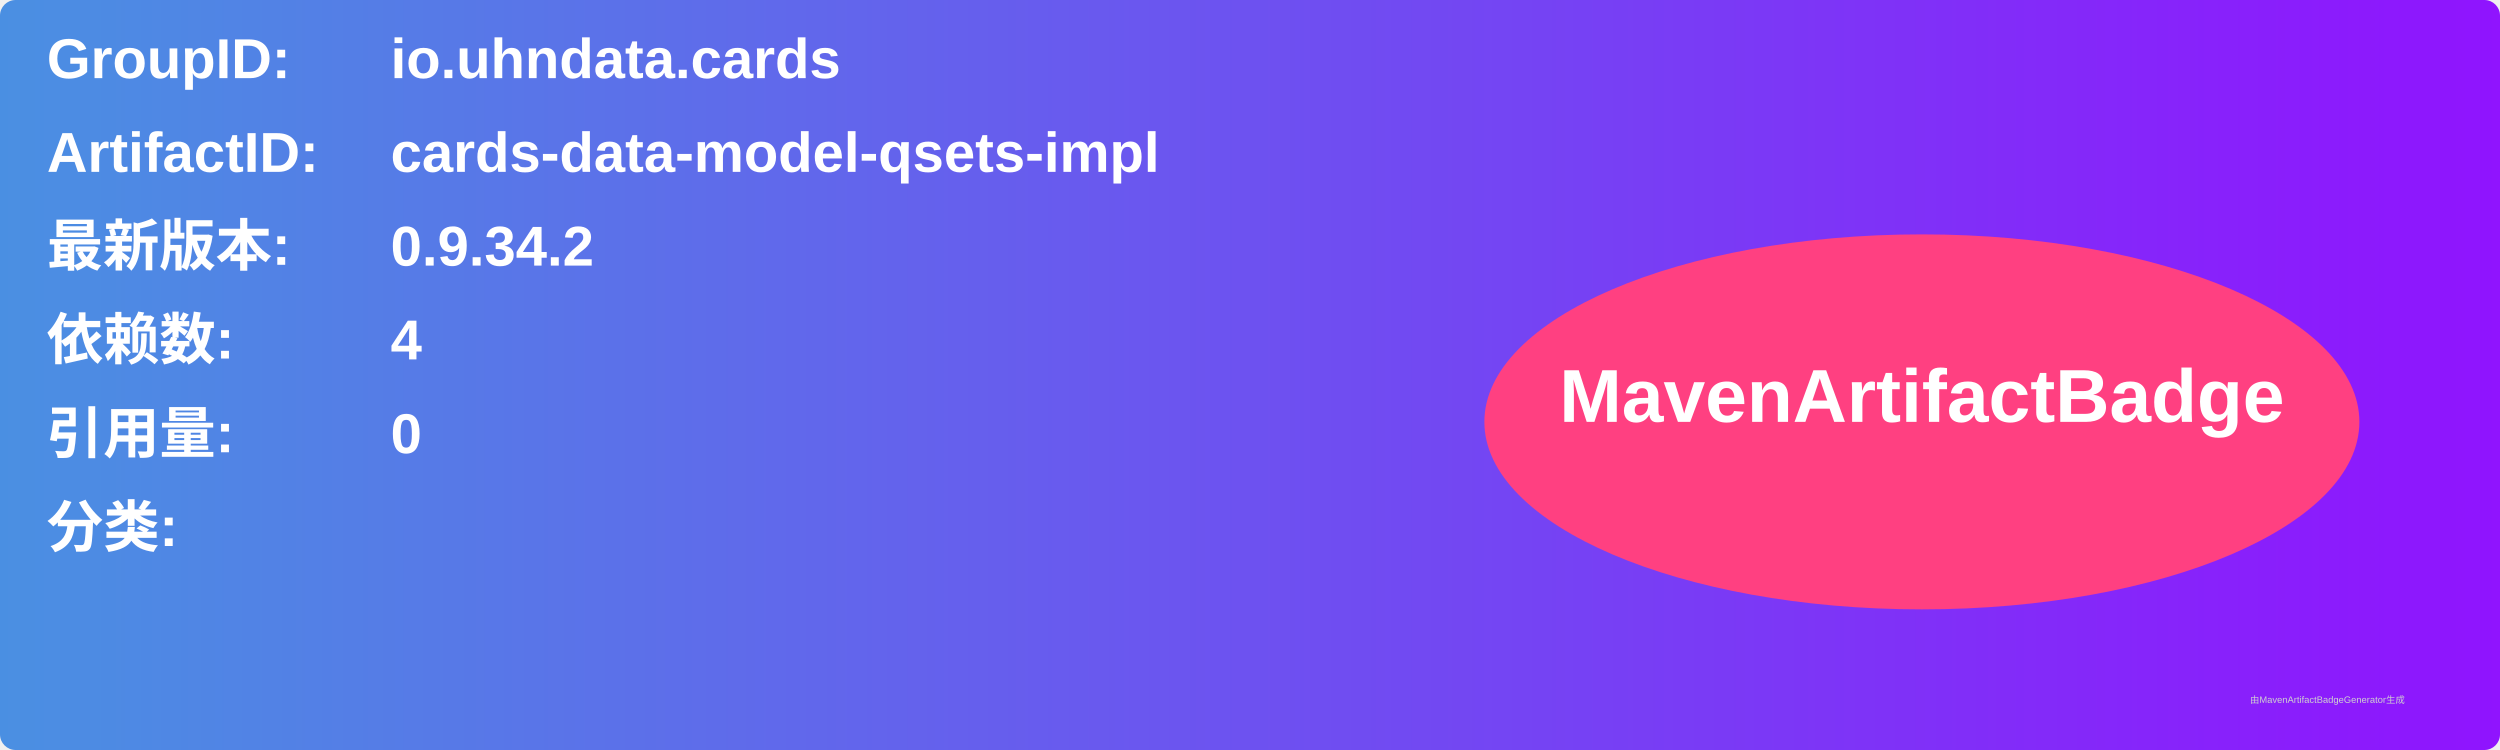
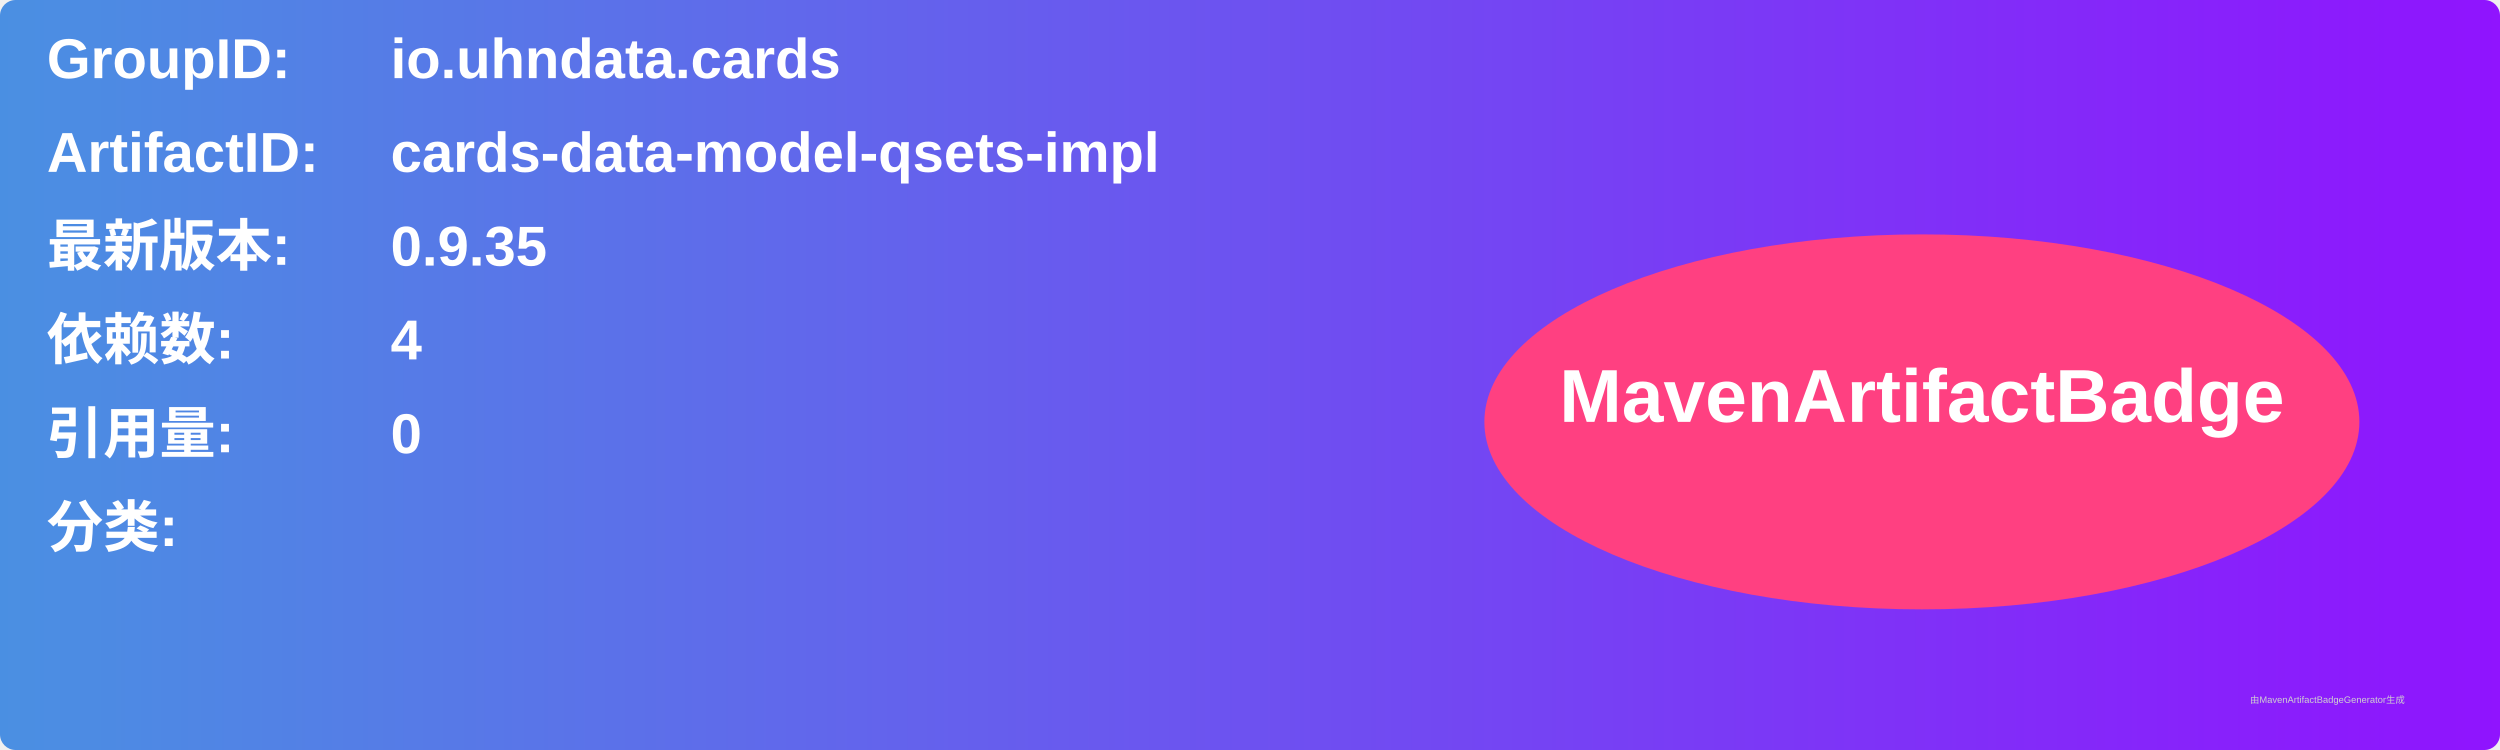
<svg xmlns="http://www.w3.org/2000/svg" width="800" height="240" viewBox="0 0 800 240">
  <linearGradient id="grad" x1="0%" y1="0%" x2="100%" y2="0%">
    <stop offset="0%" stop-color="#4a90e2" />
    <stop offset="100%" stop-color="#9013fe" />
  </linearGradient>
  <rect width="100%" height="100%" rx="5" ry="5" fill="url(#grad)" />
  <g transform="translate(15, 15)">
    <text x="0" y="10" font-family="Arial" font-size="18" fill="white" font-weight="bold" width="260">GroupID:</text>
    <text x="110" y="10" font-family="Arial" font-size="18" fill="white" font-weight="bold" width="460">io.uhndata.cards</text>
    <text x="0" y="40" font-family="Arial" font-size="18" fill="white" font-weight="bold" width="260">ArtifactID:</text>
    <text x="110" y="40" font-family="Arial" font-size="18" fill="white" font-weight="bold" width="460">cards-data-model-qsets-impl</text>
    <text x="0" y="70" font-family="Arial" font-size="18" fill="white" font-weight="bold">最新版本:</text>
    <text x="110" y="70" font-family="Arial" font-size="18" fill="white" font-weight="bold">
-       <tspan font-weight="bold">0.9.34.2</tspan>
+       <tspan font-weight="bold">0.9.35</tspan>
    </text>
    <text x="0" y="100" font-family="Arial" font-size="18" fill="white" font-weight="bold">依赖数: </text>
    <text x="110" y="100" font-family="Arial" font-size="18" fill="white">
      <tspan font-weight="bold">4</tspan>
    </text>
    <text x="0" y="130" font-family="Arial" font-size="18" fill="white" font-weight="bold">引用量: </text>
    <text x="110" y="130" font-family="Arial" font-size="18" fill="white">
      <tspan font-weight="bold">0</tspan>
    </text>
    <text x="0" y="160" font-family="Arial" font-size="18" fill="white" font-weight="bold">分类:</text>
    <text x="10" y="190" font-family="Arial" font-size="10" fill="white">
      <tspan font-weight="bold" />
    </text>
    <ellipse cx="600" cy="120" rx="140" ry="60" fill="#ff4081" />
    <text x="600" y="120" text-anchor="middle" font-family="Arial" font-size="24" fill="white" font-weight="bold">MavenArtifactBadge</text>
  </g>
  <text x="720" y="225" font-family="Arial" font-size="3" fill="#d0d0d0">由MavenArtifactBadgeGenerator生成</text>
</svg>
